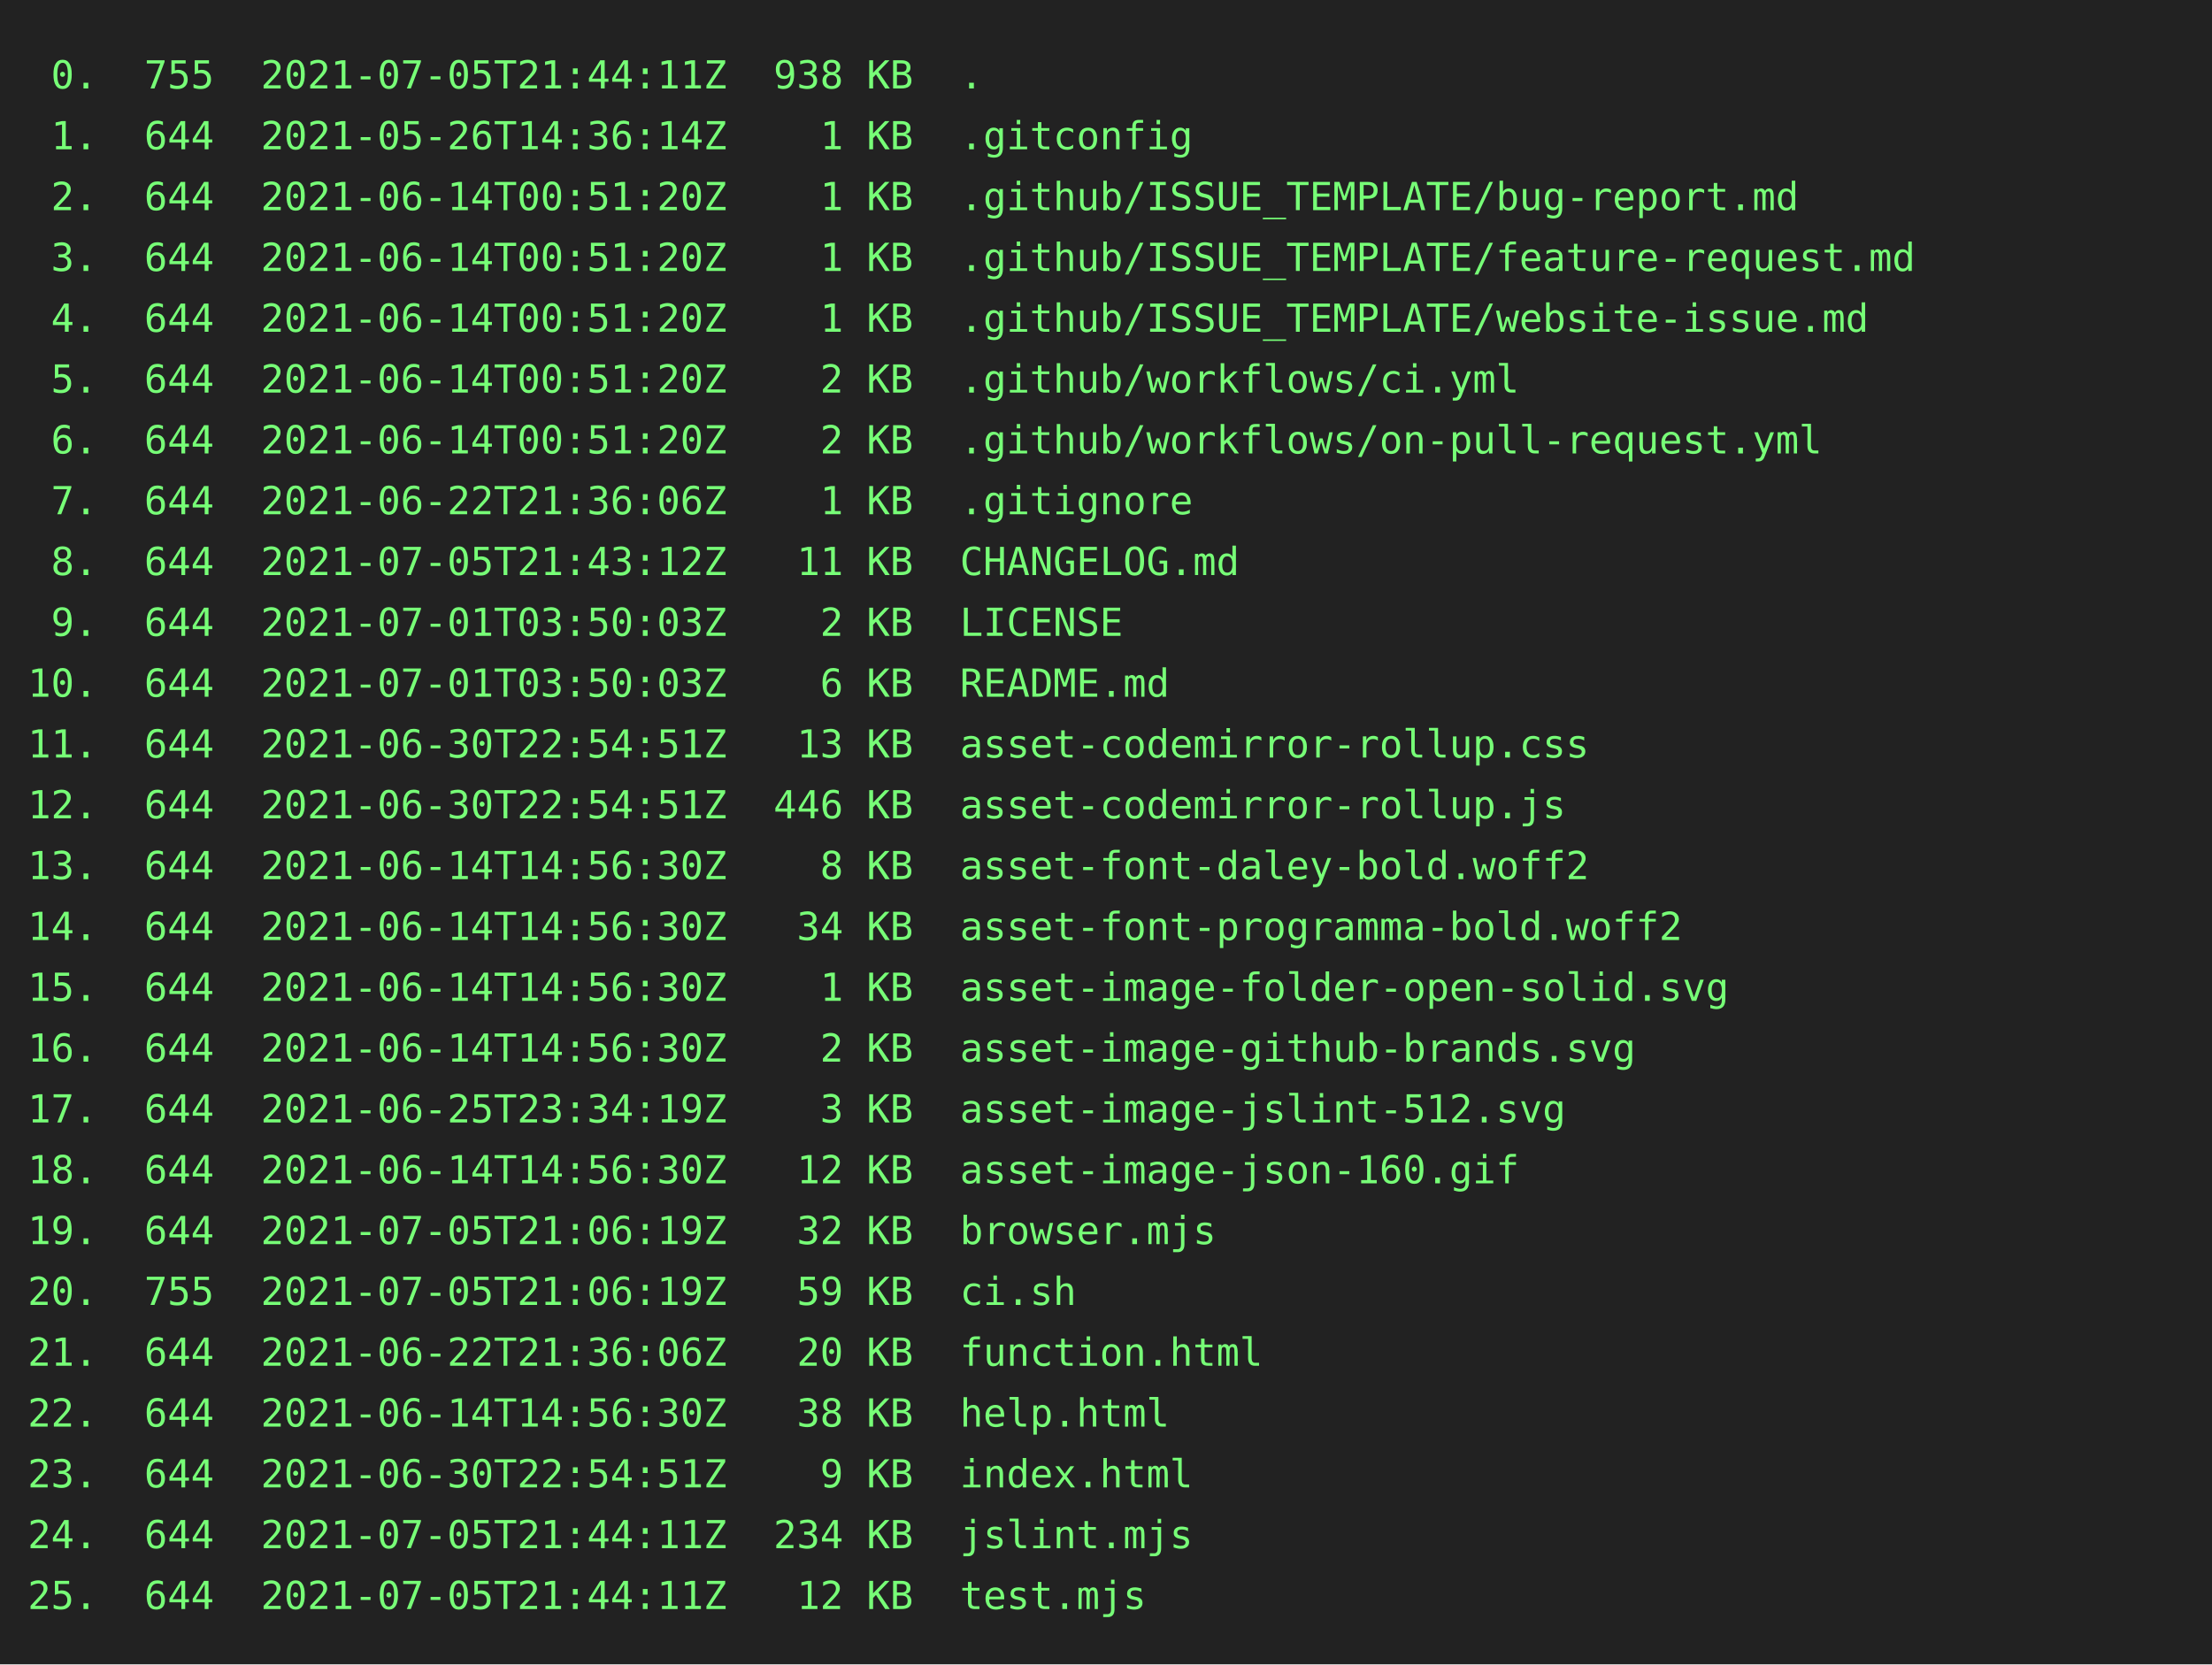
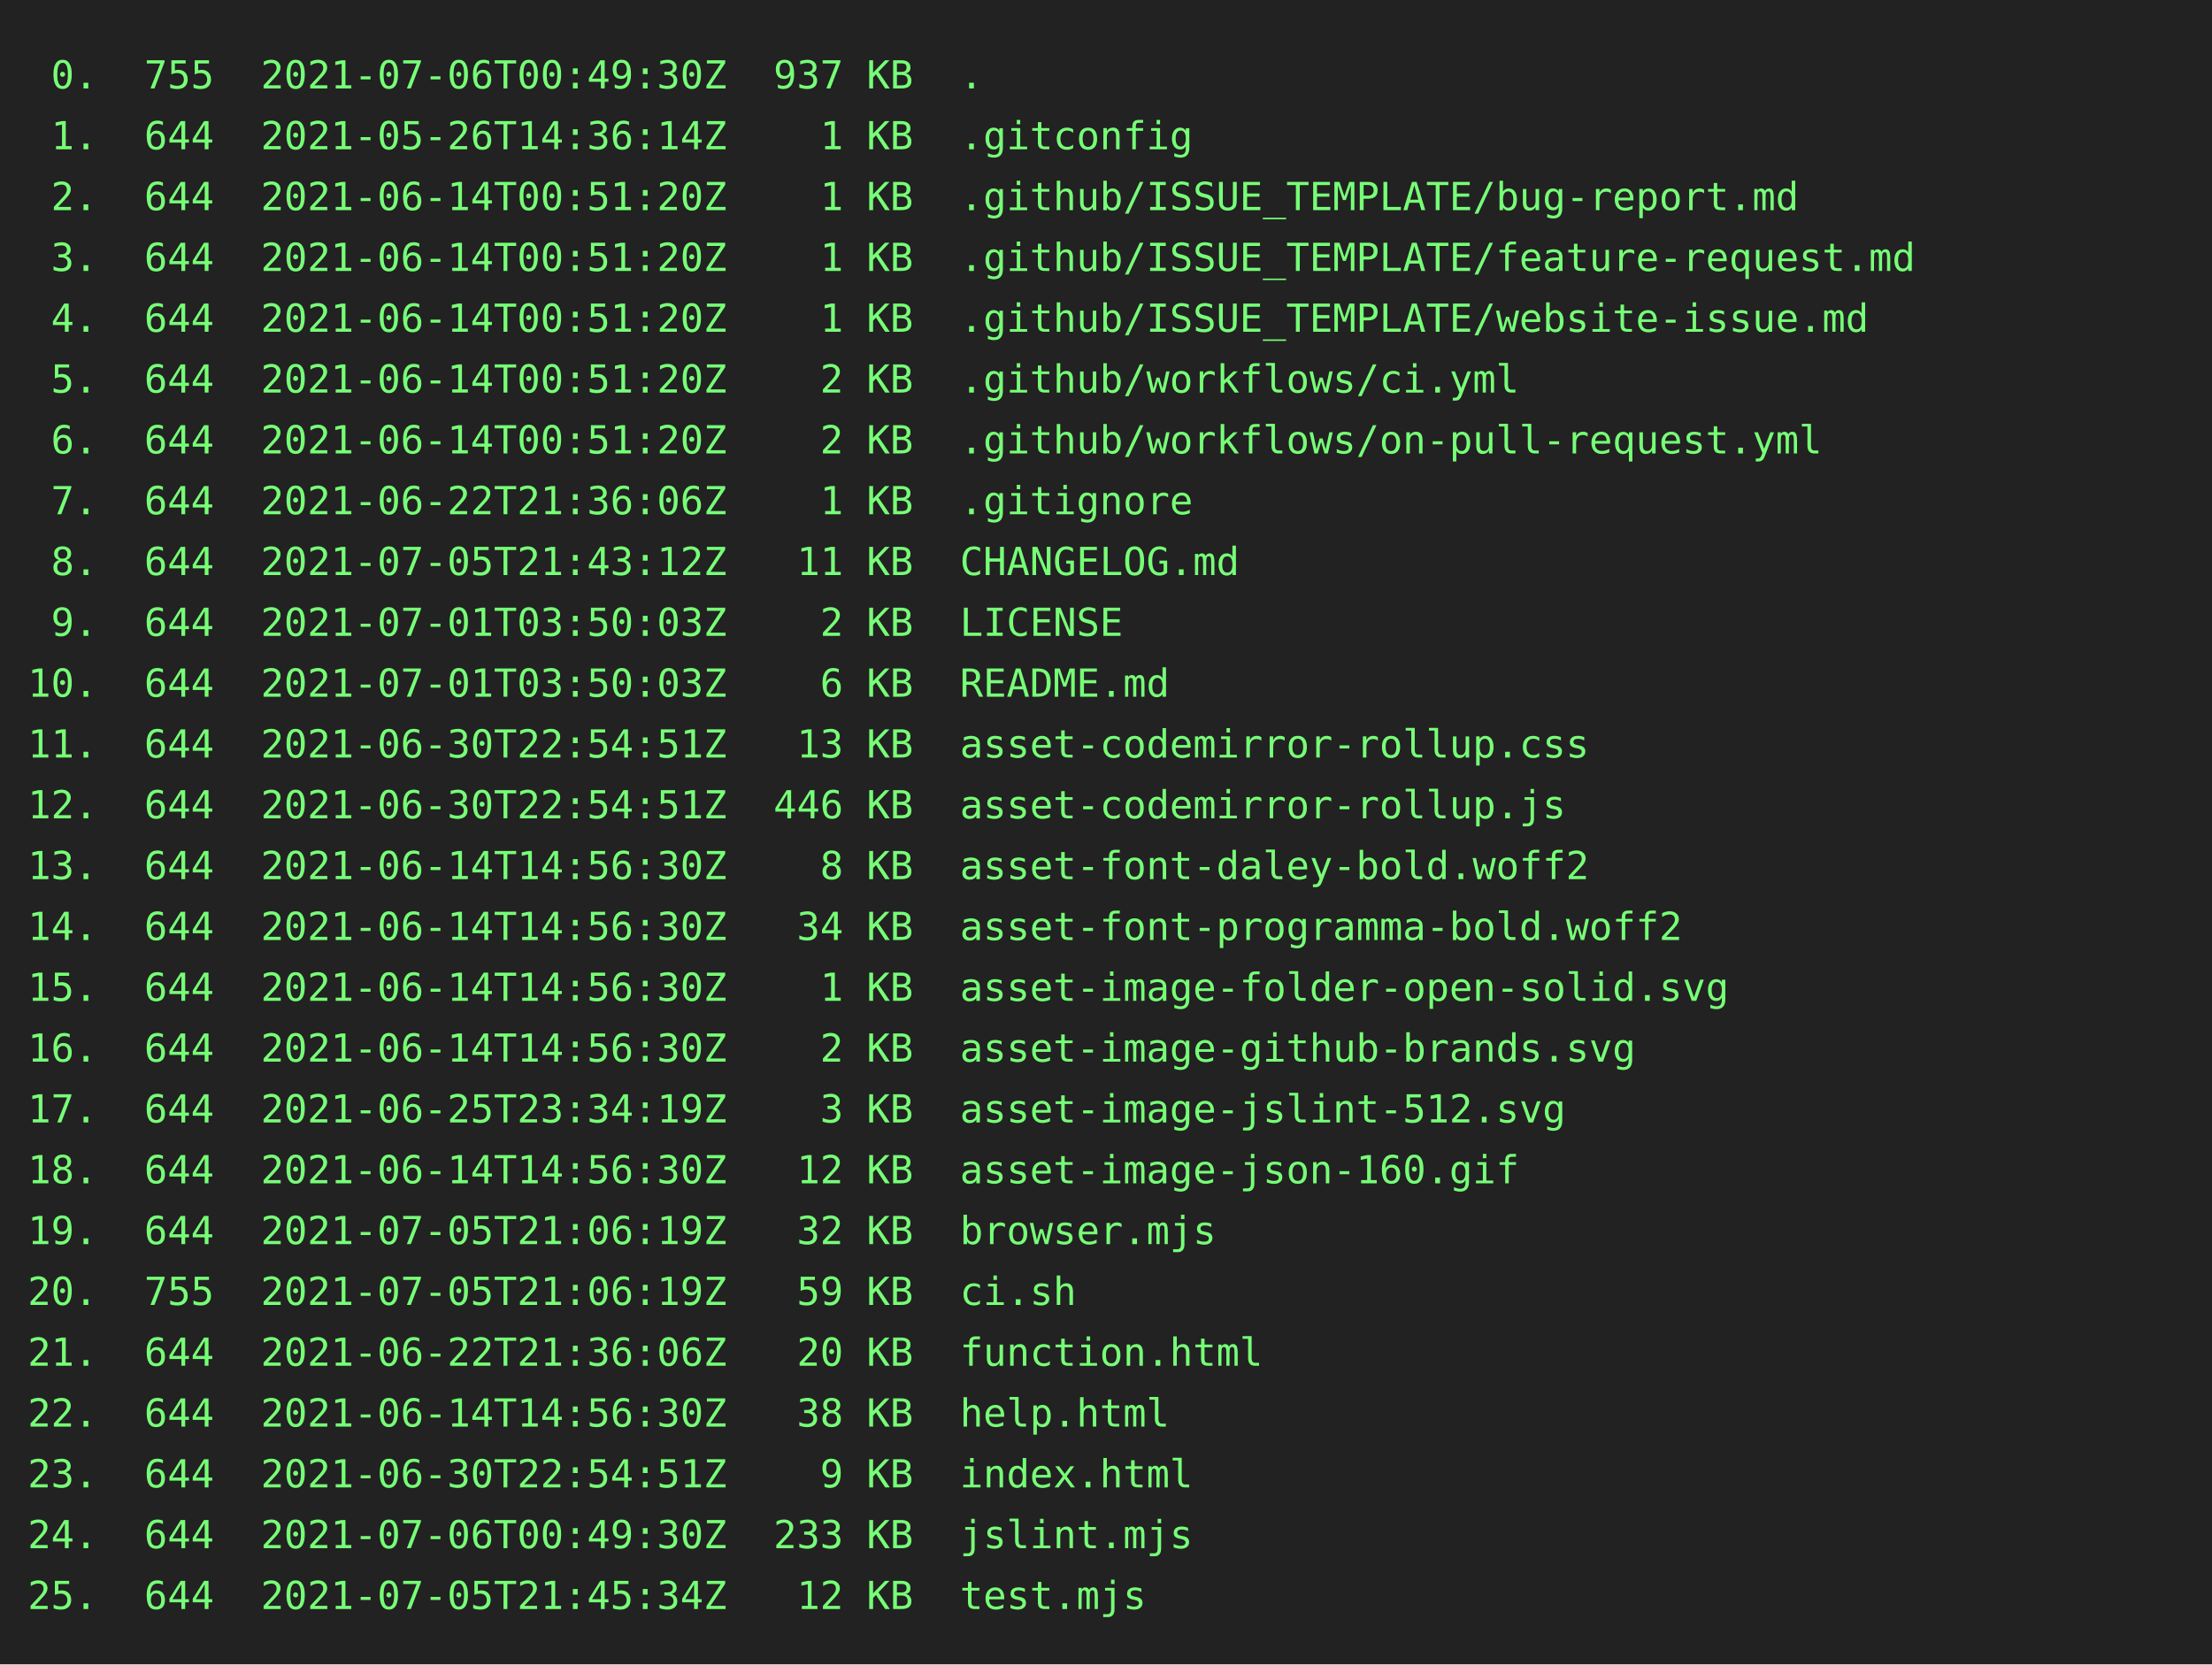
<svg xmlns="http://www.w3.org/2000/svg" height="602" width="800">
  <rect height="602" fill="#222" width="800" />
  <text fill="#7f7" font-family="consolas, menlo, monospace" font-size="14" xml:space="preserve">
-     <tspan lengthAdjust="spacingAndGlyphs" textLength="768" x="10" y="32"> 0.  755  2021-07-05T21:44:11Z  938 KB  .                                                        </tspan>
+     <tspan lengthAdjust="spacingAndGlyphs" textLength="768" x="10" y="32"> 0.  755  2021-07-06T00:49:30Z  937 KB  .                                                        </tspan>
    <tspan lengthAdjust="spacingAndGlyphs" textLength="768" x="10" y="54"> 1.  644  2021-05-26T14:36:14Z    1 KB  .gitconfig                                               </tspan>
    <tspan lengthAdjust="spacingAndGlyphs" textLength="768" x="10" y="76"> 2.  644  2021-06-14T00:51:20Z    1 KB  .github/ISSUE_TEMPLATE/bug-report.md                     </tspan>
    <tspan lengthAdjust="spacingAndGlyphs" textLength="768" x="10" y="98"> 3.  644  2021-06-14T00:51:20Z    1 KB  .github/ISSUE_TEMPLATE/feature-request.md                </tspan>
    <tspan lengthAdjust="spacingAndGlyphs" textLength="768" x="10" y="120"> 4.  644  2021-06-14T00:51:20Z    1 KB  .github/ISSUE_TEMPLATE/website-issue.md                  </tspan>
    <tspan lengthAdjust="spacingAndGlyphs" textLength="768" x="10" y="142"> 5.  644  2021-06-14T00:51:20Z    2 KB  .github/workflows/ci.yml                                 </tspan>
    <tspan lengthAdjust="spacingAndGlyphs" textLength="768" x="10" y="164"> 6.  644  2021-06-14T00:51:20Z    2 KB  .github/workflows/on-pull-request.yml                    </tspan>
    <tspan lengthAdjust="spacingAndGlyphs" textLength="768" x="10" y="186"> 7.  644  2021-06-22T21:36:06Z    1 KB  .gitignore                                               </tspan>
    <tspan lengthAdjust="spacingAndGlyphs" textLength="768" x="10" y="208"> 8.  644  2021-07-05T21:43:12Z   11 KB  CHANGELOG.md                                             </tspan>
    <tspan lengthAdjust="spacingAndGlyphs" textLength="768" x="10" y="230"> 9.  644  2021-07-01T03:50:03Z    2 KB  LICENSE                                                  </tspan>
    <tspan lengthAdjust="spacingAndGlyphs" textLength="768" x="10" y="252">10.  644  2021-07-01T03:50:03Z    6 KB  README.md                                                </tspan>
    <tspan lengthAdjust="spacingAndGlyphs" textLength="768" x="10" y="274">11.  644  2021-06-30T22:54:51Z   13 KB  asset-codemirror-rollup.css                              </tspan>
    <tspan lengthAdjust="spacingAndGlyphs" textLength="768" x="10" y="296">12.  644  2021-06-30T22:54:51Z  446 KB  asset-codemirror-rollup.js                               </tspan>
    <tspan lengthAdjust="spacingAndGlyphs" textLength="768" x="10" y="318">13.  644  2021-06-14T14:56:30Z    8 KB  asset-font-daley-bold.woff2                              </tspan>
    <tspan lengthAdjust="spacingAndGlyphs" textLength="768" x="10" y="340">14.  644  2021-06-14T14:56:30Z   34 KB  asset-font-programma-bold.woff2                          </tspan>
    <tspan lengthAdjust="spacingAndGlyphs" textLength="768" x="10" y="362">15.  644  2021-06-14T14:56:30Z    1 KB  asset-image-folder-open-solid.svg                        </tspan>
    <tspan lengthAdjust="spacingAndGlyphs" textLength="768" x="10" y="384">16.  644  2021-06-14T14:56:30Z    2 KB  asset-image-github-brands.svg                            </tspan>
    <tspan lengthAdjust="spacingAndGlyphs" textLength="768" x="10" y="406">17.  644  2021-06-25T23:34:19Z    3 KB  asset-image-jslint-512.svg                               </tspan>
    <tspan lengthAdjust="spacingAndGlyphs" textLength="768" x="10" y="428">18.  644  2021-06-14T14:56:30Z   12 KB  asset-image-json-160.gif                                 </tspan>
    <tspan lengthAdjust="spacingAndGlyphs" textLength="768" x="10" y="450">19.  644  2021-07-05T21:06:19Z   32 KB  browser.mjs                                              </tspan>
    <tspan lengthAdjust="spacingAndGlyphs" textLength="768" x="10" y="472">20.  755  2021-07-05T21:06:19Z   59 KB  ci.sh                                                    </tspan>
    <tspan lengthAdjust="spacingAndGlyphs" textLength="768" x="10" y="494">21.  644  2021-06-22T21:36:06Z   20 KB  function.html                                            </tspan>
    <tspan lengthAdjust="spacingAndGlyphs" textLength="768" x="10" y="516">22.  644  2021-06-14T14:56:30Z   38 KB  help.html                                                </tspan>
    <tspan lengthAdjust="spacingAndGlyphs" textLength="768" x="10" y="538">23.  644  2021-06-30T22:54:51Z    9 KB  index.html                                               </tspan>
-     <tspan lengthAdjust="spacingAndGlyphs" textLength="768" x="10" y="560">24.  644  2021-07-05T21:44:11Z  234 KB  jslint.mjs                                               </tspan>
-     <tspan lengthAdjust="spacingAndGlyphs" textLength="768" x="10" y="582">25.  644  2021-07-05T21:44:11Z   12 KB  test.mjs                                                 </tspan>
+     <tspan lengthAdjust="spacingAndGlyphs" textLength="768" x="10" y="560">24.  644  2021-07-06T00:49:30Z  233 KB  jslint.mjs                                               </tspan>
+     <tspan lengthAdjust="spacingAndGlyphs" textLength="768" x="10" y="582">25.  644  2021-07-05T21:45:34Z   12 KB  test.mjs                                                 </tspan>
  </text>
</svg>
